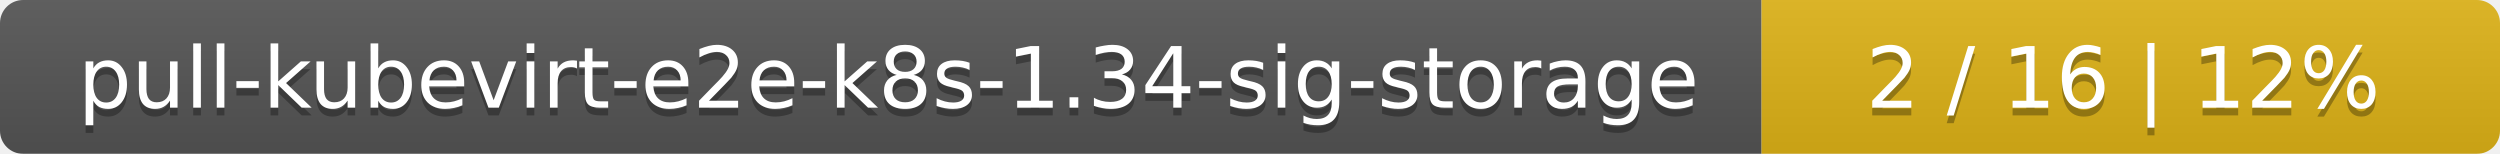
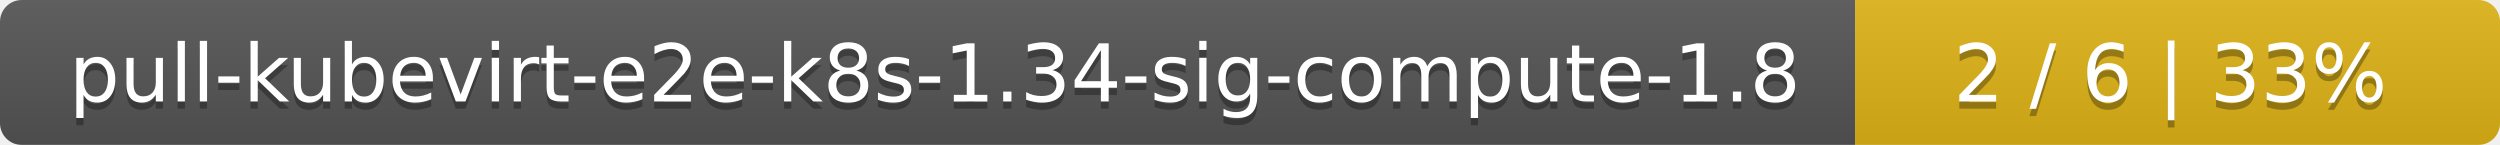
- <svg xmlns="http://www.w3.org/2000/svg" width="325" height="20">
+ <svg xmlns="http://www.w3.org/2000/svg" width="345" height="20">
  <linearGradient id="smooth" x2="0" y2="100%">
    <stop offset="0" stop-color="#bbb" stop-opacity=".1" />
    <stop offset="1" stop-opacity=".1" />
  </linearGradient>
  <mask id="round">
-     <rect width="325" height="20" rx="3" fill="#fff" />
+     <rect width="345" height="20" rx="3" fill="#fff" />
  </mask>
  <g mask="url(#round)">
-     <rect width="229" height="20" fill="#555" />
-     <rect x="229" width="96" height="20" fill="#dfb317" />
-     <rect width="325" height="20" fill="url(#smooth)" />
+     <rect width="256" height="20" fill="#555" />
+     <rect x="256" width="89" height="20" fill="#dfb317" />
+     <rect width="345" height="20" fill="url(#smooth)" />
  </g>
  <g fill="#fff" text-anchor="middle" font-family="DejaVu Sans,Verdana,Geneva,sans-serif" font-size="11">
-     <text x="115.5" y="15" fill="#010101" fill-opacity=".3">pull-kubevirt-e2e-k8s-1.34-sig-storage</text>
-     <text x="115.5" y="14">pull-kubevirt-e2e-k8s-1.34-sig-storage</text>
-     <text x="276" y="15" fill="#010101" fill-opacity=".3">2 / 16    |    12%</text>
-     <text x="276" y="14">2 / 16    |    12%</text>
+     <text x="129" y="15" fill="#010101" fill-opacity=".3">pull-kubevirt-e2e-k8s-1.34-sig-compute-1.8</text>
+     <text x="129" y="14">pull-kubevirt-e2e-k8s-1.34-sig-compute-1.8</text>
+     <text x="299.5" y="15" fill="#010101" fill-opacity=".3">2 / 6    |    33%</text>
+     <text x="299.5" y="14">2 / 6    |    33%</text>
  </g>
</svg>
